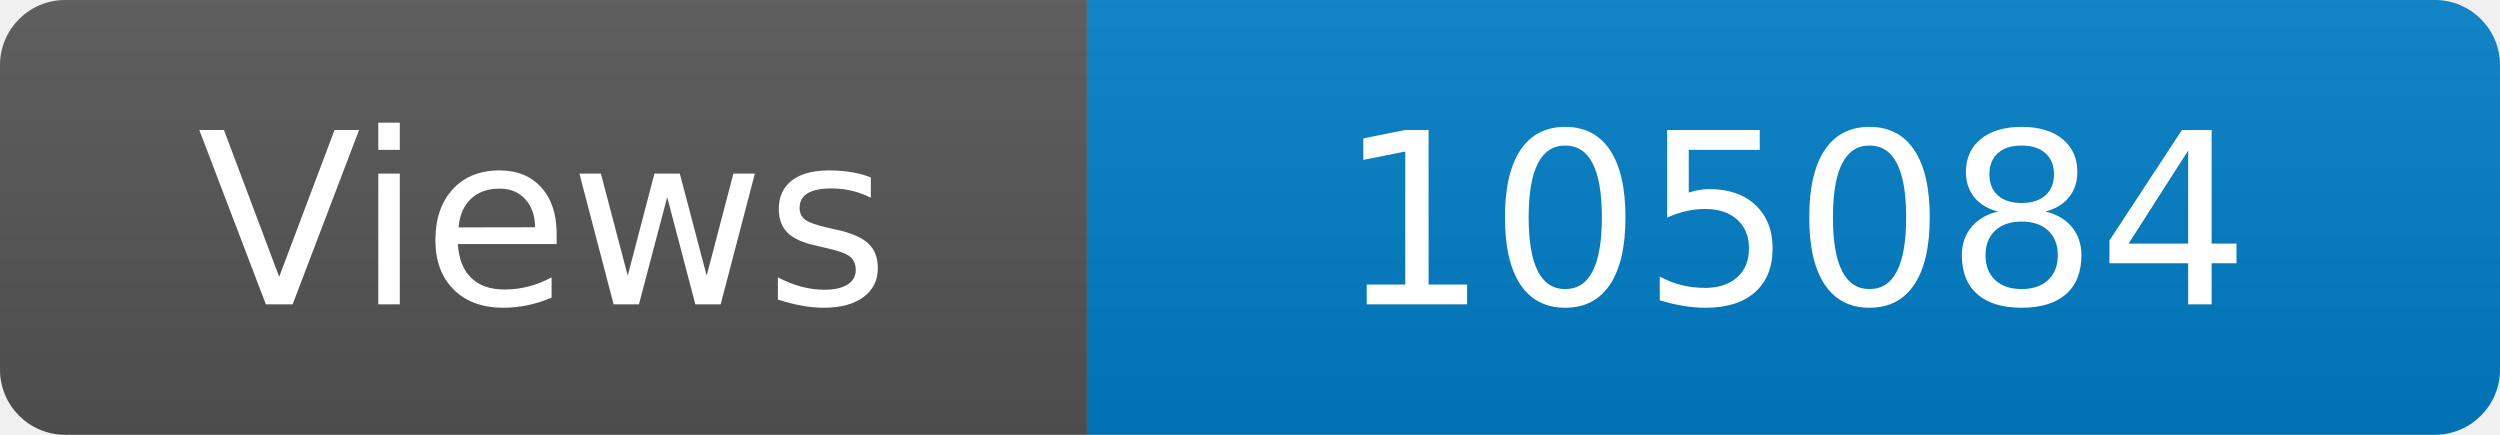
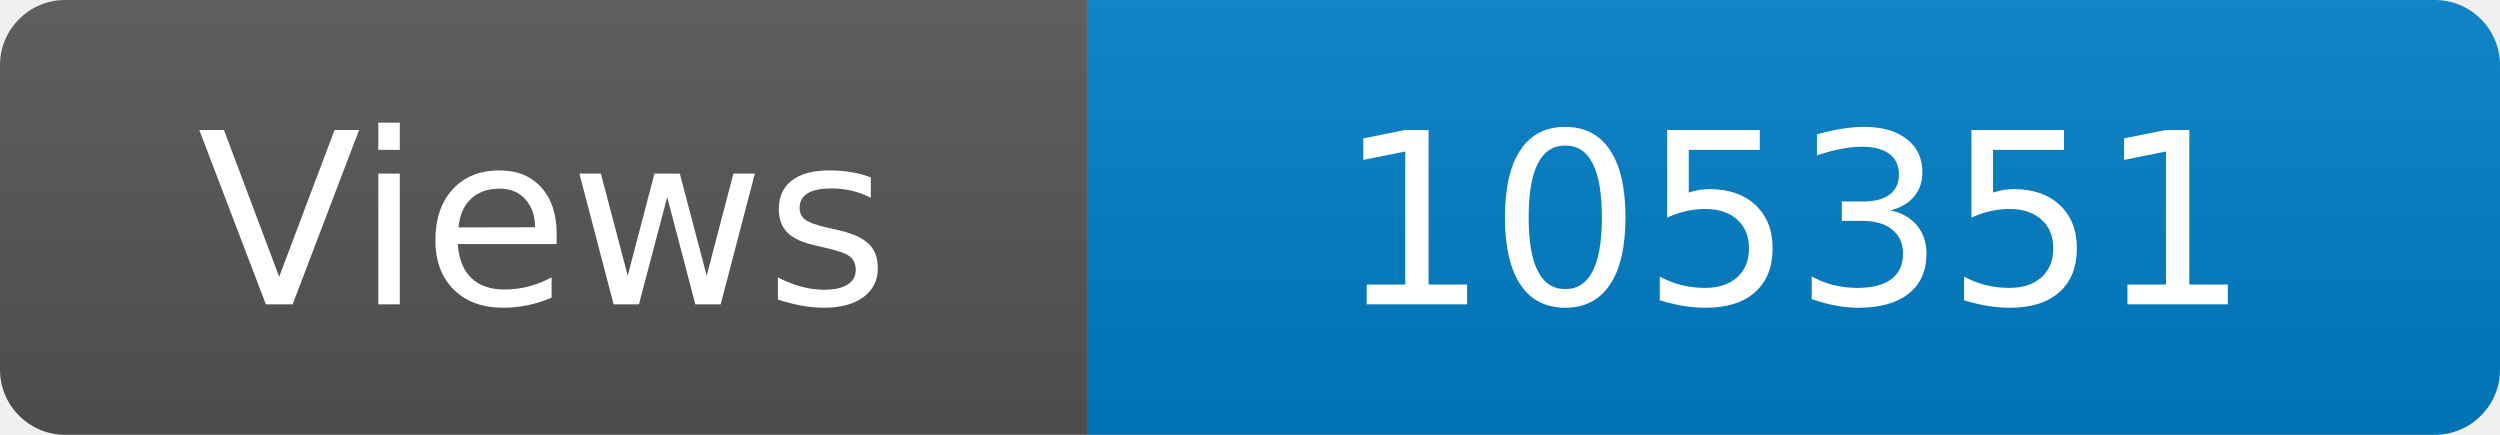
<svg xmlns="http://www.w3.org/2000/svg" width="115" height="20" role="img" aria-label="Maintained?: yes">
  <linearGradient id="s" x2="0" y2="100%">
    <stop offset="0" stop-color="#bbb" stop-opacity=".1" />
    <stop offset="1" stop-opacity=".1" />
  </linearGradient>
  <clipPath id="r">
    <rect width="115" height="20" rx="3" fill="#fff" />
  </clipPath>
  <g clip-path="url(#r)">
    <rect width="50" height="20" fill="#555" />
    <rect x="50" width="160" height="20" fill="#007ec6" />
    <rect width="115" height="20" fill="url(#s)" />
  </g>
  <g fill="#fff" text-anchor="middle" font-family="Verdana,Geneva,DejaVu Sans,sans-serif" font-size="110">
    <text x="250" y="140" transform="scale(.1)" fill="#fff">Views</text>
-     <text x="825" y="140" transform="scale(.1)" fill="#fff">105084</text>
+     <text x="825" y="140" transform="scale(.1)" fill="#fff">105351</text>
  </g>
</svg>
